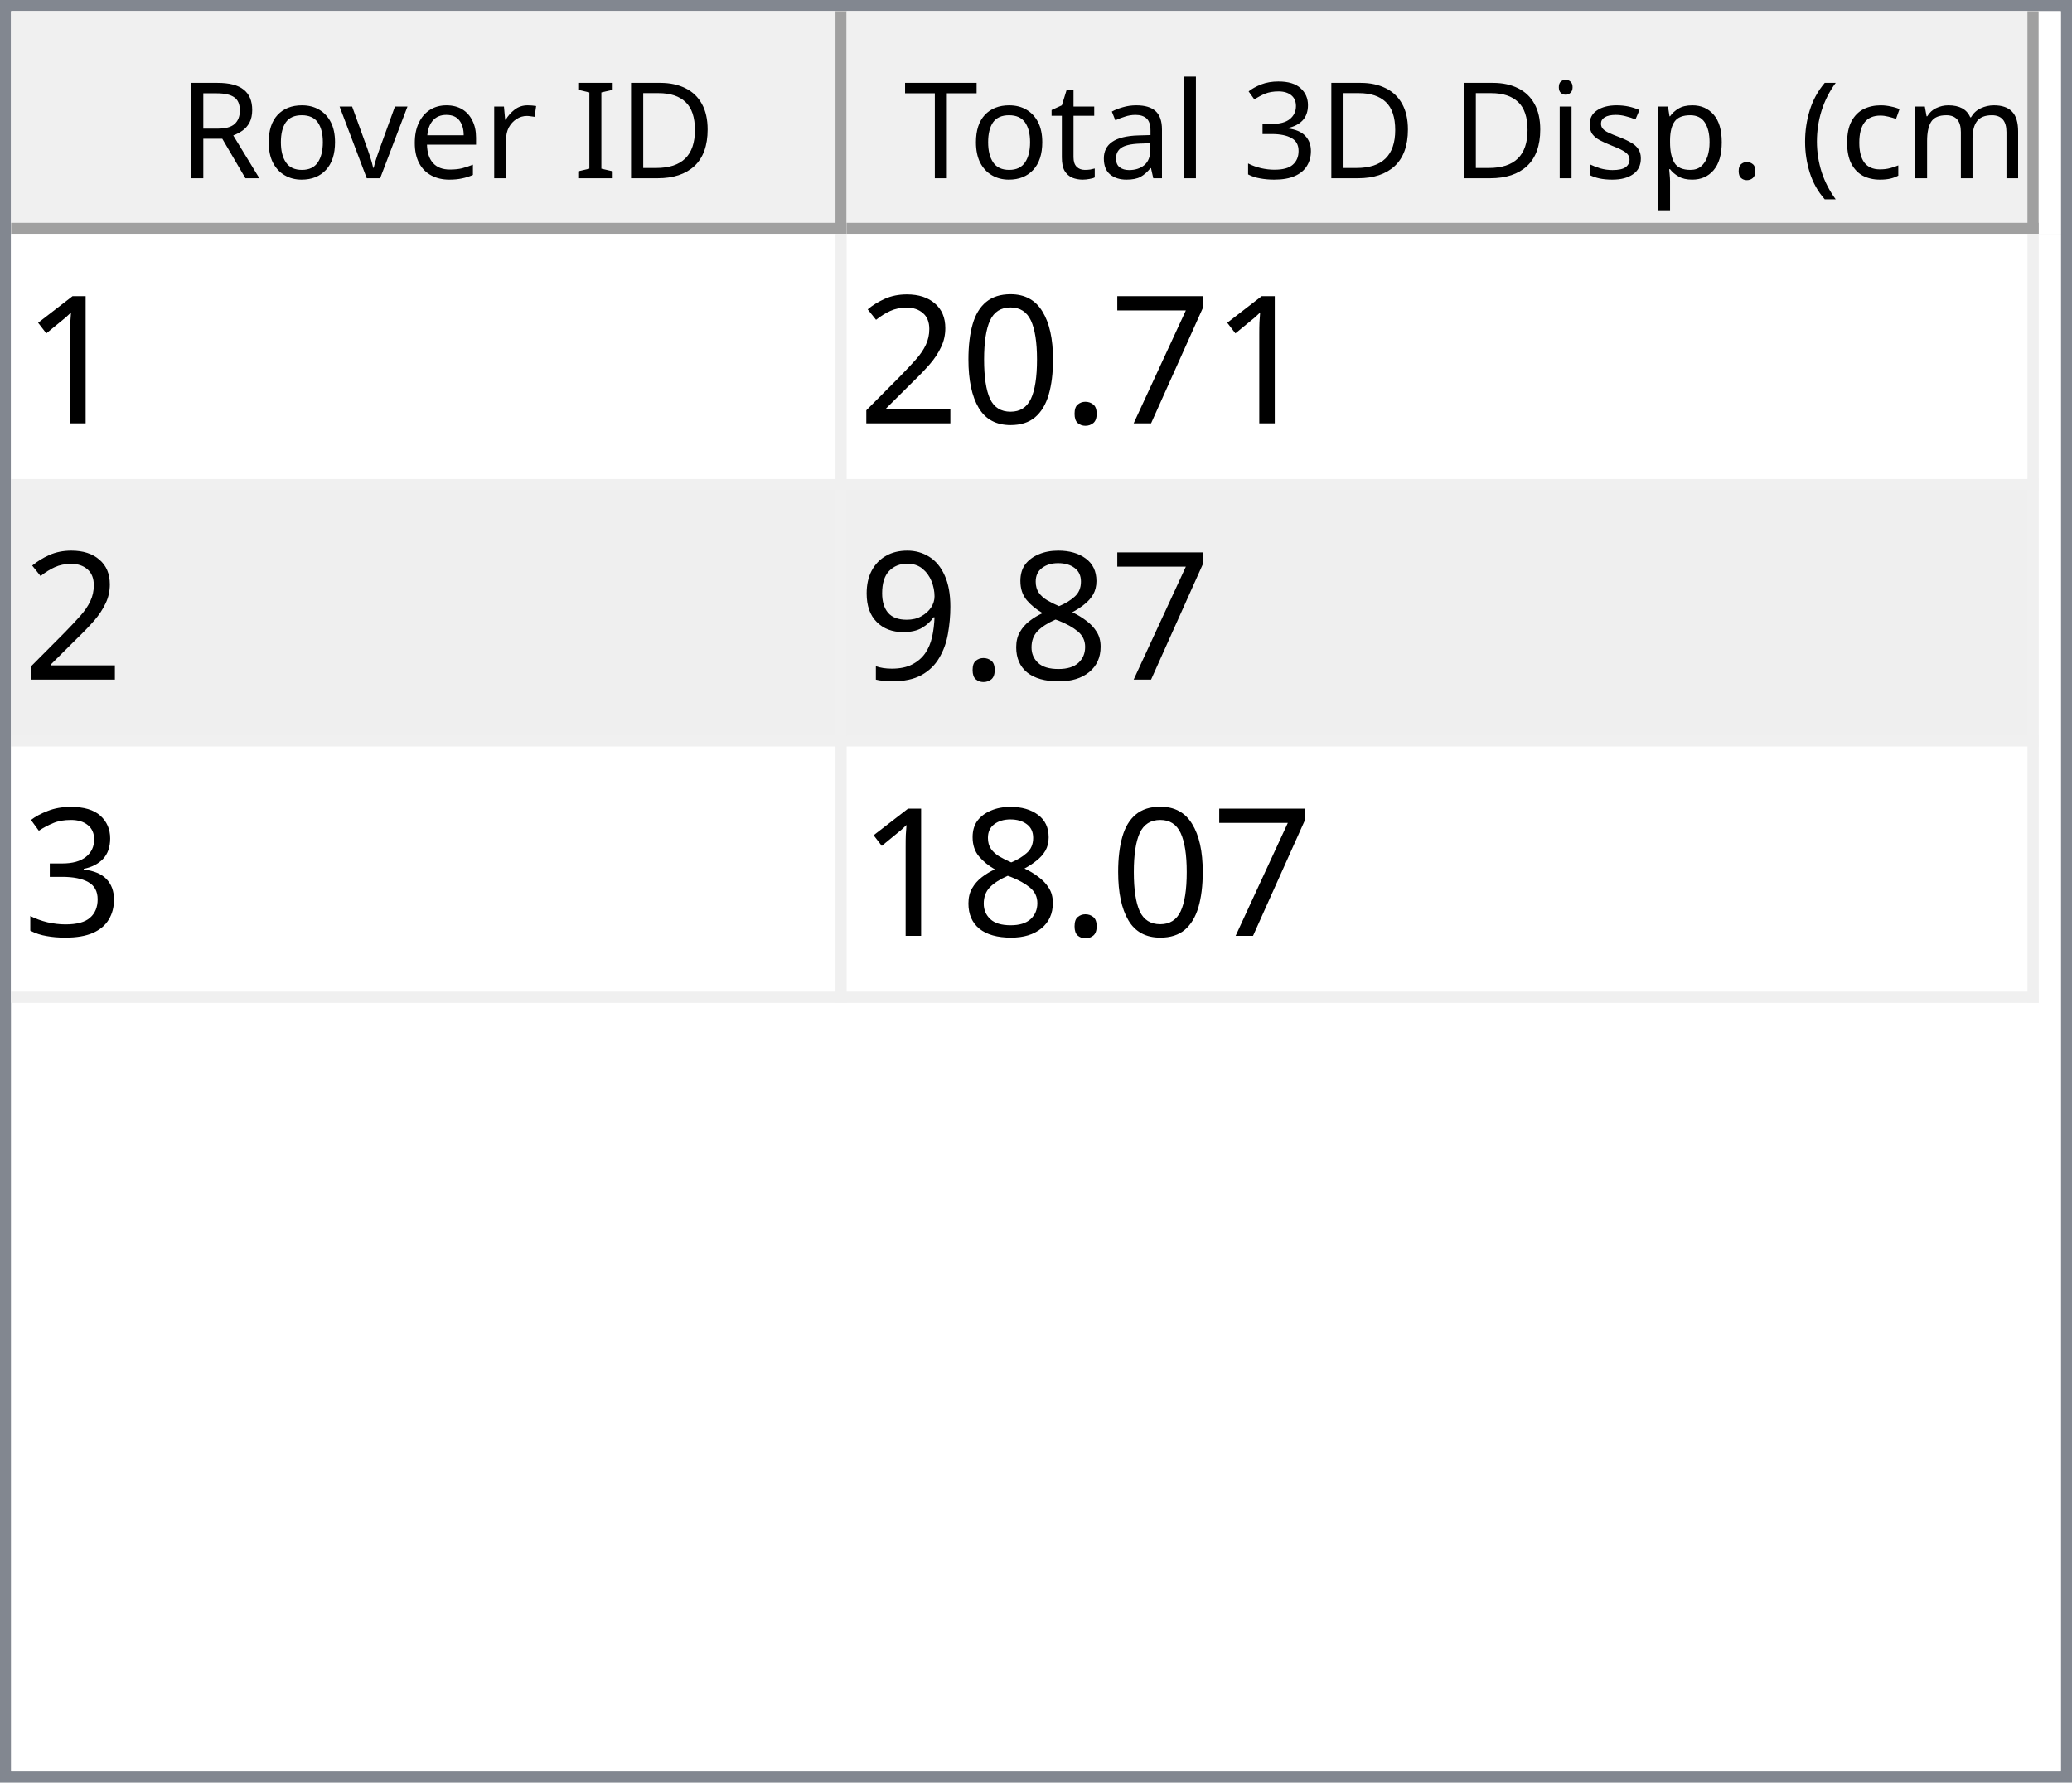
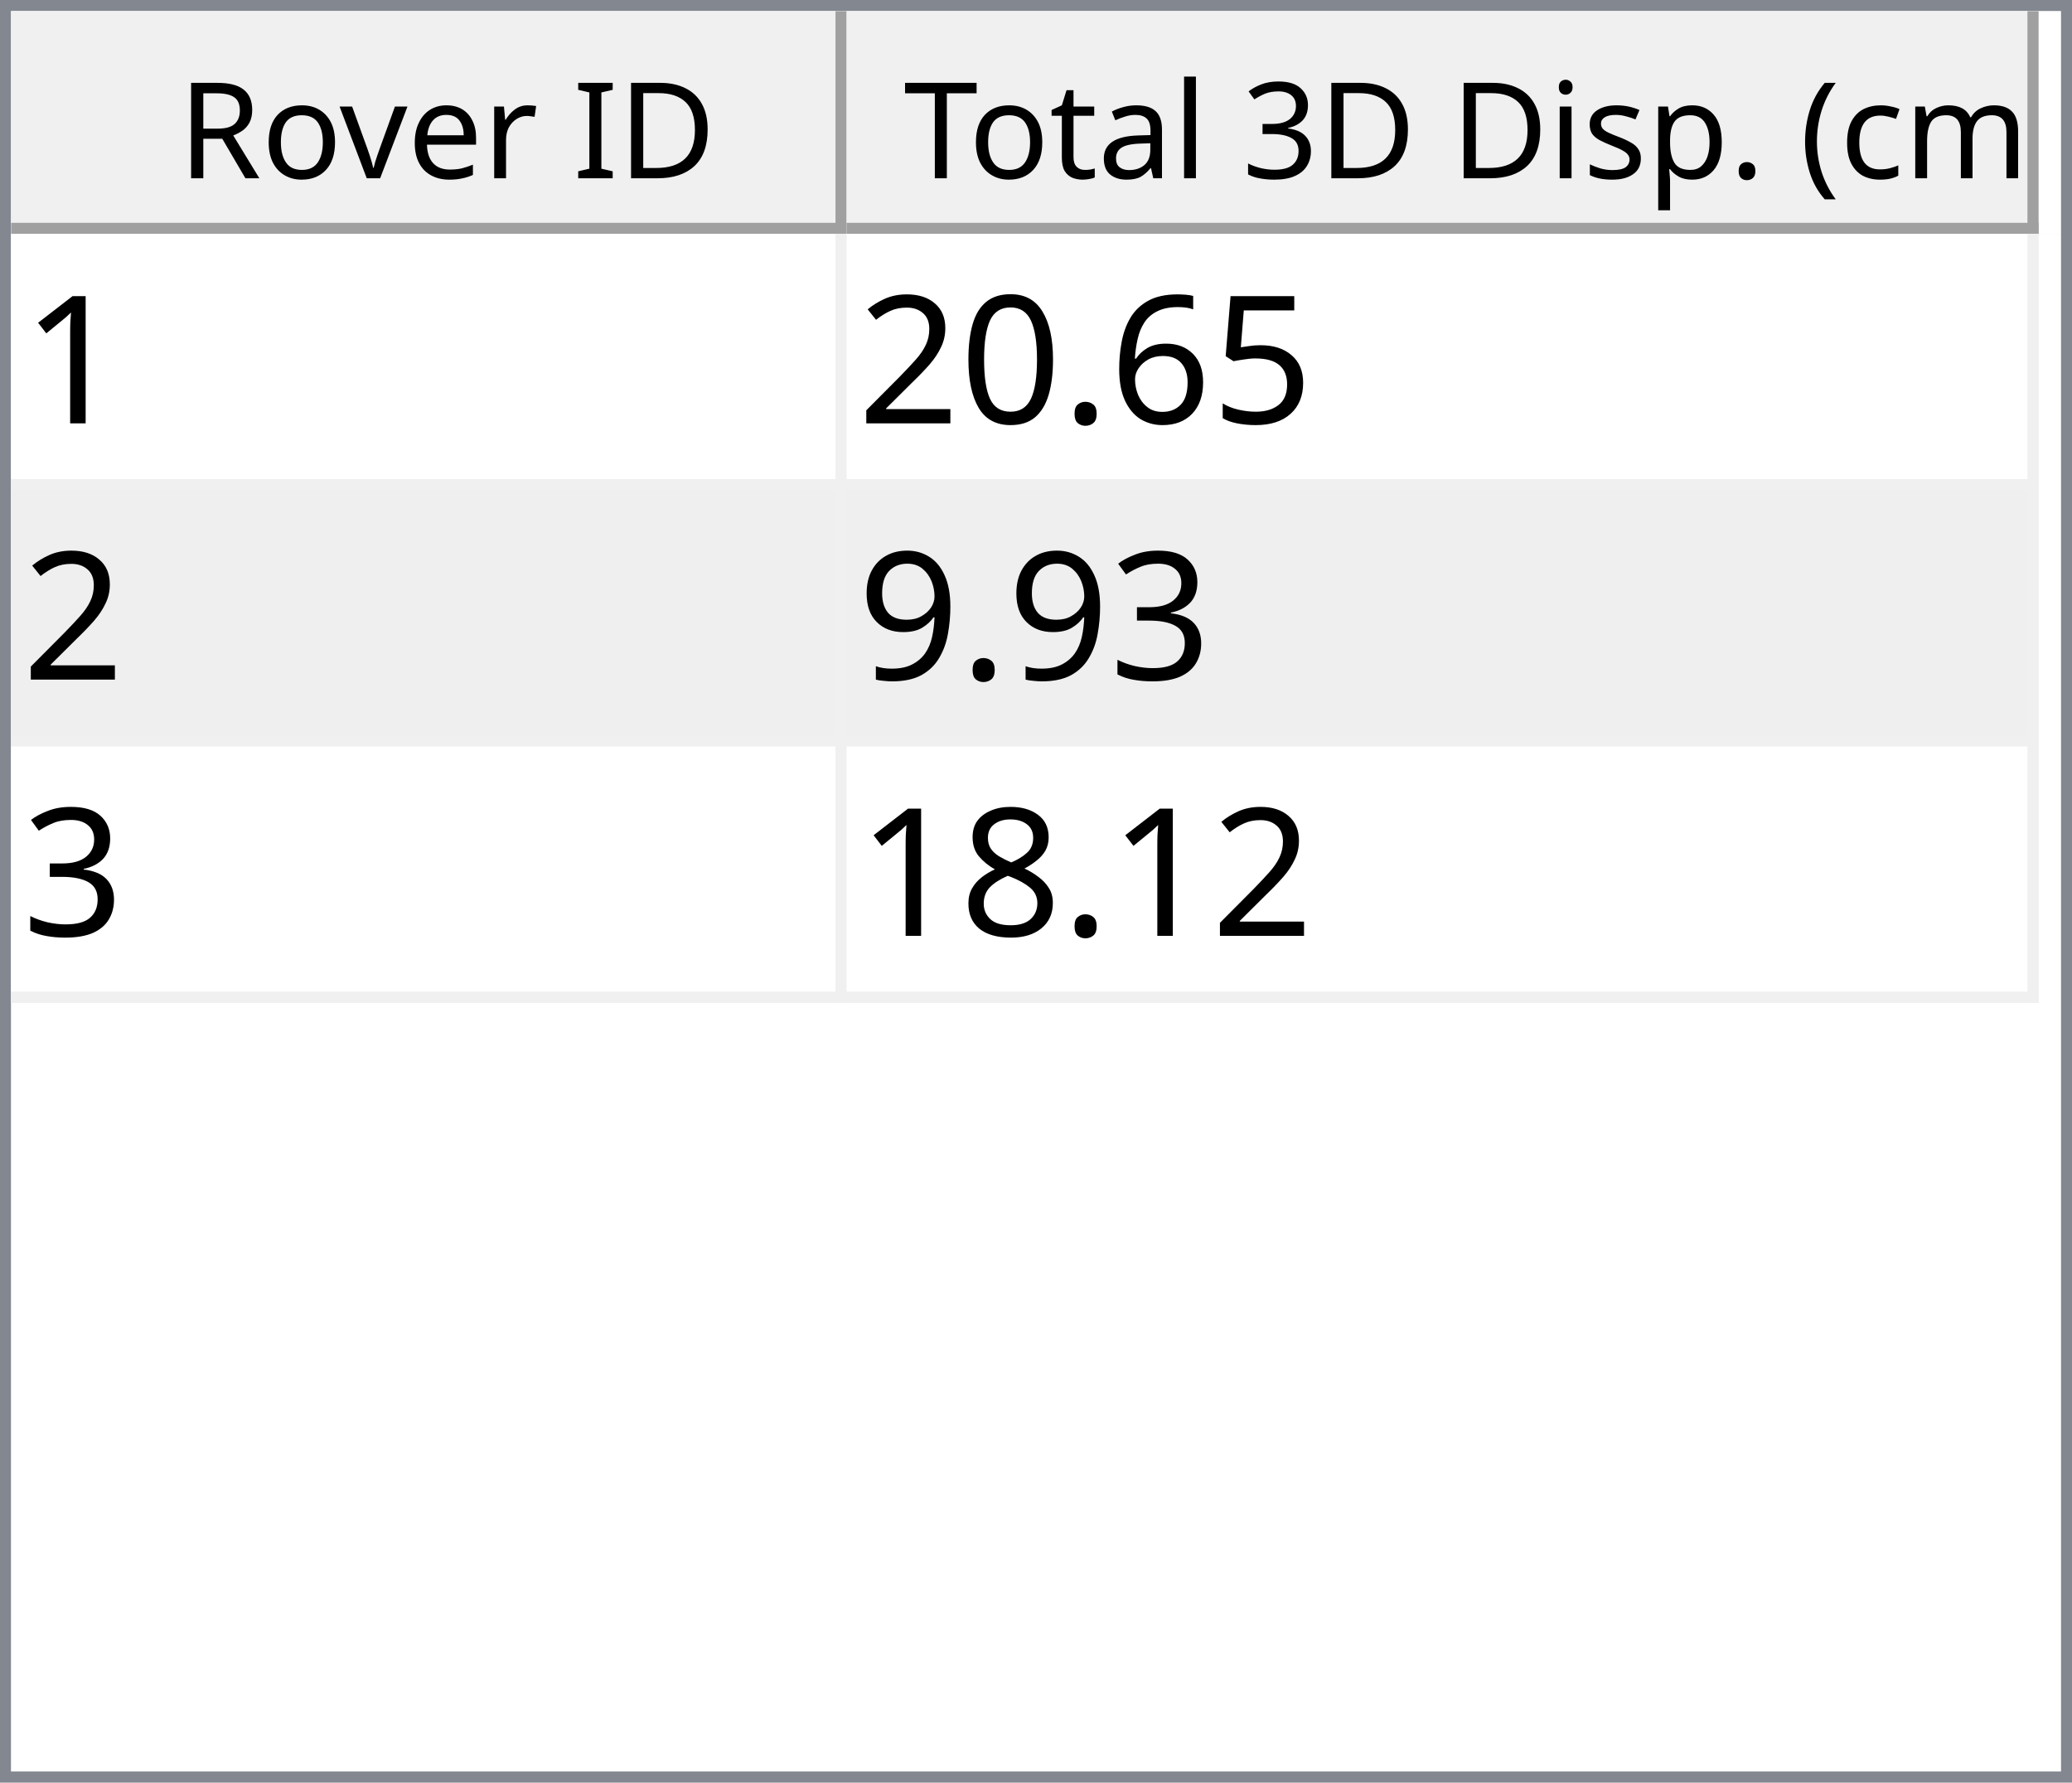
<svg xmlns="http://www.w3.org/2000/svg" style="fill-opacity:1; color-rendering:auto; color-interpolation:auto; text-rendering:auto; stroke:black; stroke-linecap:square; stroke-miterlimit:10; shape-rendering:auto; stroke-opacity:1; fill:black; stroke-dasharray:none; font-weight:normal; stroke-width:1; font-family:'Dialog'; font-style:normal; stroke-linejoin:miter; font-size:12px; stroke-dashoffset:0; image-rendering:auto;" width="186" height="160">
  <defs id="genericDefs" />
  <g>
    <defs id="defs1">
      <clipPath clipPathUnits="userSpaceOnUse" id="clipPath1">
        <path d="M0 0 L186 0 L186 160 L0 160 L0 0 Z" />
      </clipPath>
      <clipPath clipPathUnits="userSpaceOnUse" id="clipPath2">
        <path d="M0 0 L0 160 L186 160 L186 0 Z" />
      </clipPath>
      <clipPath clipPathUnits="userSpaceOnUse" id="clipPath3">
        <path d="M0 0 L0 20 L184 20 L184 0 Z" />
      </clipPath>
      <clipPath clipPathUnits="userSpaceOnUse" id="clipPath4">
        <path d="M0 0 L0 20 L75 20 L75 0 Z" />
      </clipPath>
      <clipPath clipPathUnits="userSpaceOnUse" id="clipPath5">
        <path d="M1 1 L1 19 L74 19 L74 1 Z" />
      </clipPath>
      <clipPath clipPathUnits="userSpaceOnUse" id="clipPath6">
        <path d="M0 0 L0 18 L73 18 L73 0 Z" />
      </clipPath>
      <clipPath clipPathUnits="userSpaceOnUse" id="clipPath7">
        <path d="M-0.5 -0.5 L-0.5 19.5 L74.5 19.5 L74.5 -0.5 Z" />
      </clipPath>
      <clipPath clipPathUnits="userSpaceOnUse" id="clipPath8">
        <path d="M0 0 L0 20 L107 20 L107 0 Z" />
      </clipPath>
      <clipPath clipPathUnits="userSpaceOnUse" id="clipPath9">
        <path d="M1 1 L1 19 L106 19 L106 1 Z" />
      </clipPath>
      <clipPath clipPathUnits="userSpaceOnUse" id="clipPath10">
        <path d="M0 0 L0 18 L105 18 L105 0 Z" />
      </clipPath>
      <clipPath clipPathUnits="userSpaceOnUse" id="clipPath11">
        <path d="M-0.5 -0.5 L-0.5 19.5 L106.5 19.5 L106.5 -0.5 Z" />
      </clipPath>
      <clipPath clipPathUnits="userSpaceOnUse" id="clipPath12">
        <path d="M0 0 L0 138 L184 138 L184 0 Z" />
      </clipPath>
      <clipPath clipPathUnits="userSpaceOnUse" id="clipPath13">
        <path d="M0 0 L0 69 L182 69 L182 0 Z" />
      </clipPath>
      <clipPath clipPathUnits="userSpaceOnUse" id="clipPath14">
        <path d="M-0.5 -0.5 L-0.5 68.5 L181.5 68.5 L181.5 -0.5 Z" />
      </clipPath>
      <clipPath clipPathUnits="userSpaceOnUse" id="clipPath15">
        <path d="M0 0 L0 22 L74 22 L74 0 Z" />
      </clipPath>
      <clipPath clipPathUnits="userSpaceOnUse" id="clipPath16">
        <path d="M0 0 L0 22 L106 22 L106 0 Z" />
      </clipPath>
      <font horiz-adv-x="64.551" id="font1">
        <font-face ascent="107.91" descent="25.098" units-per-em="100" style="font-style:normal; font-family:Segoe UI; font-weight:normal;" />
        <missing-glyph horiz-adv-x="64.551" d="M8.109 0 L8.109 68.266 L56.453 68.266 L56.453 0 L8.109 0 ZM15.328 7.234 L49.219 7.234 L49.219 61.031 L15.328 61.031 L15.328 7.234 Z" />
        <glyph unicode="D" horiz-adv-x="70.117" d="M9.188 0 L9.188 70.016 L28.516 70.016 Q65.531 70.016 65.531 35.891 Q65.531 19.672 55.25 9.836 Q44.969 0 27.734 0 L9.188 0 ZM17.391 62.594 L17.391 7.422 L27.828 7.422 Q41.609 7.422 49.273 14.797 Q56.938 22.172 56.938 35.688 Q56.938 62.594 28.328 62.594 L17.391 62.594 Z" />
        <glyph unicode="I" horiz-adv-x="26.611" d="M17.391 0 L9.188 0 L9.188 70.016 L17.391 70.016 L17.391 0 Z" />
        <glyph unicode=" " horiz-adv-x="27.393" d="" />
        <glyph unicode="r" horiz-adv-x="34.766" d="M34.188 41.891 Q32.078 43.5 28.125 43.5 Q23 43.5 19.555 38.672 Q16.109 33.844 16.109 25.484 L16.109 0 L8.109 0 L8.109 50 L16.109 50 L16.109 39.703 L16.312 39.703 Q18.016 44.969 21.531 47.922 Q25.047 50.875 29.391 50.875 Q32.516 50.875 34.188 50.203 L34.188 41.891 Z" />
        <glyph unicode="e" horiz-adv-x="52.295" d="M48.297 23 L12.984 23 Q13.188 14.656 17.484 10.109 Q21.781 5.562 29.297 5.562 Q37.75 5.562 44.828 11.141 L44.828 3.609 Q38.234 -1.172 27.391 -1.172 Q16.797 -1.172 10.742 5.641 Q4.688 12.453 4.688 24.812 Q4.688 36.469 11.305 43.82 Q17.922 51.172 27.734 51.172 Q37.547 51.172 42.922 44.828 Q48.297 38.484 48.297 27.203 L48.297 23 ZM40.094 29.781 Q40.047 36.719 36.75 40.578 Q33.453 44.438 27.594 44.438 Q21.922 44.438 17.969 40.383 Q14.016 36.328 13.094 29.781 L40.094 29.781 Z" />
        <glyph unicode="v" horiz-adv-x="47.9" d="M47.406 50 L27.484 0 L19.625 0 L0.688 50 L9.469 50 L22.172 13.672 Q23.578 9.672 23.922 6.688 L24.125 6.688 Q24.609 10.453 25.688 13.484 L38.969 50 L47.406 50 Z" />
        <glyph unicode="o" horiz-adv-x="58.594" d="M29 -1.172 Q17.922 -1.172 11.305 5.836 Q4.688 12.844 4.688 24.422 Q4.688 37.016 11.57 44.094 Q18.453 51.172 30.172 51.172 Q41.359 51.172 47.633 44.289 Q53.906 37.406 53.906 25.203 Q53.906 13.234 47.141 6.031 Q40.375 -1.172 29 -1.172 ZM29.594 44.438 Q21.875 44.438 17.383 39.188 Q12.891 33.938 12.891 24.703 Q12.891 15.828 17.43 10.695 Q21.969 5.562 29.594 5.562 Q37.359 5.562 41.531 10.594 Q45.703 15.625 45.703 24.906 Q45.703 34.281 41.531 39.359 Q37.359 44.438 29.594 44.438 Z" />
        <glyph unicode="R" horiz-adv-x="59.814" d="M59.375 0 L49.609 0 L37.891 19.625 Q36.281 22.359 34.766 24.289 Q33.25 26.219 31.664 27.438 Q30.078 28.656 28.25 29.219 Q26.422 29.781 24.125 29.781 L17.391 29.781 L17.391 0 L9.188 0 L9.188 70.016 L30.078 70.016 Q34.672 70.016 38.555 68.867 Q42.438 67.719 45.289 65.375 Q48.141 63.031 49.758 59.547 Q51.375 56.062 51.375 51.375 Q51.375 47.703 50.273 44.656 Q49.172 41.609 47.148 39.211 Q45.125 36.812 42.266 35.133 Q39.406 33.453 35.844 32.516 L35.844 32.328 Q37.594 31.547 38.891 30.547 Q40.188 29.547 41.359 28.18 Q42.531 26.812 43.68 25.078 Q44.828 23.344 46.234 21.047 L59.375 0 ZM17.391 62.594 L17.391 37.203 L28.516 37.203 Q31.594 37.203 34.203 38.133 Q36.812 39.062 38.719 40.797 Q40.625 42.531 41.703 45.047 Q42.781 47.562 42.781 50.688 Q42.781 56.297 39.141 59.445 Q35.5 62.594 28.609 62.594 L17.391 62.594 Z" />
        <glyph unicode=")" horiz-adv-x="30.176" d="M8.297 -15.922 L1.172 -15.922 Q16.406 2.344 16.406 26.812 Q16.406 51.469 1.078 70.016 L8.297 70.016 Q23.531 52.156 23.531 26.703 Q23.531 1.375 8.297 -15.922 Z" />
        <glyph unicode="m" horiz-adv-x="86.133" d="M79.109 0 L71.094 0 L71.094 28.719 Q71.094 37.016 68.531 40.727 Q65.969 44.438 59.906 44.438 Q54.781 44.438 51.195 39.75 Q47.609 35.062 47.609 28.516 L47.609 0 L39.594 0 L39.594 29.688 Q39.594 44.438 28.219 44.438 Q22.953 44.438 19.531 40.016 Q16.109 35.594 16.109 28.516 L16.109 0 L8.109 0 L8.109 50 L16.109 50 L16.109 42.094 L16.312 42.094 Q21.625 51.172 31.844 51.172 Q36.969 51.172 40.773 48.312 Q44.578 45.453 46 40.828 Q51.562 51.172 62.594 51.172 Q79.109 51.172 79.109 30.812 L79.109 0 Z" />
        <glyph unicode="c" horiz-adv-x="46.191" d="M42.188 2.297 Q36.422 -1.172 28.516 -1.172 Q17.828 -1.172 11.258 5.789 Q4.688 12.75 4.688 23.828 Q4.688 36.188 11.766 43.68 Q18.844 51.172 30.672 51.172 Q37.25 51.172 42.281 48.734 L42.281 40.531 Q36.719 44.438 30.375 44.438 Q22.703 44.438 17.797 38.945 Q12.891 33.453 12.891 24.516 Q12.891 15.719 17.508 10.641 Q22.125 5.562 29.891 5.562 Q36.422 5.562 42.188 9.906 L42.188 2.297 Z" />
        <glyph unicode="(" horiz-adv-x="30.176" d="M29.109 -15.922 L21.969 -15.922 Q6.844 1.375 6.844 26.703 Q6.844 52.156 21.969 70.016 L29.203 70.016 Q13.875 51.469 13.875 26.812 Q13.875 2.344 29.109 -15.922 Z" />
        <glyph unicode="." horiz-adv-x="21.68" d="M10.891 -1.078 Q8.641 -1.078 7.055 0.539 Q5.469 2.156 5.469 4.391 Q5.469 6.641 7.055 8.273 Q8.641 9.906 10.891 9.906 Q13.188 9.906 14.797 8.273 Q16.406 6.641 16.406 4.391 Q16.406 2.156 14.797 0.539 Q13.188 -1.078 10.891 -1.078 Z" />
        <glyph unicode="p" horiz-adv-x="58.789" d="M16.312 7.234 L16.109 7.234 L16.109 -23 L8.109 -23 L8.109 50 L16.109 50 L16.109 41.219 L16.312 41.219 Q22.219 51.172 33.594 51.172 Q43.266 51.172 48.688 44.461 Q54.109 37.75 54.109 26.469 Q54.109 13.922 48 6.375 Q41.891 -1.172 31.297 -1.172 Q21.578 -1.172 16.312 7.234 ZM16.109 27.391 L16.109 20.406 Q16.109 14.203 20.141 9.883 Q24.172 5.562 30.375 5.562 Q37.641 5.562 41.773 11.133 Q45.906 16.703 45.906 26.609 Q45.906 34.969 42.047 39.703 Q38.188 44.438 31.594 44.438 Q24.609 44.438 20.359 39.578 Q16.109 34.719 16.109 27.391 Z" />
        <glyph unicode="s" horiz-adv-x="42.432" d="M5.078 1.812 L5.078 10.406 Q11.625 5.562 19.484 5.562 Q30.031 5.562 30.031 12.594 Q30.031 14.594 29.125 15.992 Q28.219 17.391 26.68 18.461 Q25.141 19.531 23.07 20.383 Q21 21.234 18.609 22.172 Q15.281 23.484 12.766 24.828 Q10.25 26.172 8.57 27.859 Q6.891 29.547 6.031 31.695 Q5.172 33.844 5.172 36.719 Q5.172 40.234 6.789 42.945 Q8.406 45.656 11.086 47.484 Q13.766 49.312 17.211 50.242 Q20.656 51.172 24.312 51.172 Q30.812 51.172 35.938 48.922 L35.938 40.828 Q30.422 44.438 23.25 44.438 Q21 44.438 19.195 43.922 Q17.391 43.406 16.094 42.477 Q14.797 41.547 14.086 40.258 Q13.375 38.969 13.375 37.406 Q13.375 35.453 14.086 34.133 Q14.797 32.812 16.164 31.789 Q17.531 30.766 19.484 29.938 Q21.438 29.109 23.922 28.125 Q27.25 26.859 29.883 25.516 Q32.516 24.172 34.375 22.484 Q36.234 20.797 37.234 18.602 Q38.234 16.406 38.234 13.375 Q38.234 9.672 36.602 6.938 Q34.969 4.203 32.234 2.398 Q29.5 0.594 25.93 -0.289 Q22.359 -1.172 18.453 -1.172 Q10.75 -1.172 5.078 1.812 Z" />
        <glyph unicode="i" horiz-adv-x="24.219" d="M12.203 62.703 Q10.062 62.703 8.547 64.164 Q7.031 65.625 7.031 67.875 Q7.031 70.125 8.547 71.609 Q10.062 73.094 12.203 73.094 Q14.406 73.094 15.945 71.609 Q17.484 70.125 17.484 67.875 Q17.484 65.719 15.945 64.211 Q14.406 62.703 12.203 62.703 ZM16.109 0 L8.109 0 L8.109 50 L16.109 50 L16.109 0 Z" />
        <glyph unicode="3" horiz-adv-x="53.906" d="M46.531 19.828 Q46.531 15.094 44.75 11.211 Q42.969 7.328 39.719 4.57 Q36.469 1.812 31.93 0.297 Q27.391 -1.219 21.922 -1.219 Q11.922 -1.219 6 2.594 L6 11.188 Q13.094 5.609 22.219 5.609 Q25.875 5.609 28.828 6.539 Q31.781 7.469 33.906 9.227 Q36.031 10.984 37.18 13.477 Q38.328 15.969 38.328 19.094 Q38.328 32.812 18.797 32.812 L12.984 32.812 L12.984 39.594 L18.5 39.594 Q35.797 39.594 35.797 52.484 Q35.797 64.406 22.609 64.406 Q15.188 64.406 8.688 59.422 L8.688 67.188 Q15.375 71.188 24.609 71.188 Q29 71.188 32.57 69.969 Q36.141 68.75 38.68 66.555 Q41.219 64.359 42.609 61.281 Q44 58.203 44 54.5 Q44 40.672 30.031 36.719 L30.031 36.531 Q33.594 36.141 36.625 34.797 Q39.656 33.453 41.852 31.305 Q44.047 29.156 45.289 26.25 Q46.531 23.344 46.531 19.828 Z" />
        <glyph unicode="l" horiz-adv-x="24.219" d="M16.109 0 L8.109 0 L8.109 74.031 L16.109 74.031 L16.109 0 Z" />
        <glyph unicode="a" horiz-adv-x="50.879" d="M43.891 0 L35.891 0 L35.891 7.812 L35.688 7.812 Q30.469 -1.172 20.312 -1.172 Q12.844 -1.172 8.617 2.781 Q4.391 6.734 4.391 13.281 Q4.391 27.297 20.906 29.594 L35.891 31.688 Q35.891 44.438 25.594 44.438 Q16.547 44.438 9.281 38.281 L9.281 46.484 Q16.656 51.172 26.266 51.172 Q43.891 51.172 43.891 32.516 L43.891 0 ZM35.891 25.297 L23.828 23.641 Q18.266 22.859 15.43 20.875 Q12.594 18.891 12.594 13.875 Q12.594 10.203 15.211 7.883 Q17.828 5.562 22.172 5.562 Q28.125 5.562 32.008 9.742 Q35.891 13.922 35.891 20.312 L35.891 25.297 Z" />
        <glyph unicode="t" horiz-adv-x="33.887" d="M31.297 0.484 Q28.469 -1.078 23.828 -1.078 Q10.688 -1.078 10.688 13.578 L10.688 43.172 L2.094 43.172 L2.094 50 L10.688 50 L10.688 62.203 L18.703 64.797 L18.703 50 L31.297 50 L31.297 43.172 L18.703 43.172 L18.703 14.984 Q18.703 9.969 20.414 7.82 Q22.125 5.672 26.078 5.672 Q29.109 5.672 31.297 7.328 L31.297 0.484 Z" />
        <glyph unicode="T" horiz-adv-x="52.393" d="M50.594 62.594 L30.375 62.594 L30.375 0 L22.172 0 L22.172 62.594 L2 62.594 L2 70.016 L50.594 70.016 L50.594 62.594 Z" />
      </font>
      <font horiz-adv-x="75.0" id="font2">
        <font-face ascent="100.537" descent="21.973" units-per-em="100" style="font-style:normal; font-family:sans-serif; font-weight:normal;" />
        <missing-glyph horiz-adv-x="75.0" d="M12.5 0 L12.5 62.5 L62.5 62.5 L62.5 0 L12.5 0 ZM14.062 1.562 L60.938 1.562 L60.938 60.938 L14.062 60.938 L14.062 1.562 Z" />
        <glyph unicode="1" horiz-adv-x="55.615" d="M37.25 0 L28.469 0 L28.469 56 Q25.297 52.984 20.141 49.953 Q14.984 46.922 10.891 45.406 L10.891 53.906 Q18.266 57.375 23.781 62.305 Q29.297 67.234 31.594 71.875 L37.25 71.875 L37.25 0 Z" />
-         <glyph unicode="7" horiz-adv-x="55.615" d="M4.734 62.203 L4.734 70.656 L51.078 70.656 L51.078 63.812 Q44.234 56.547 37.523 44.484 Q30.812 32.422 27.156 19.672 Q24.516 10.688 23.781 0 L14.75 0 Q14.891 8.453 18.062 20.414 Q21.234 32.375 27.172 43.484 Q33.109 54.594 39.797 62.203 L4.734 62.203 Z" />
+         <glyph unicode="5" horiz-adv-x="55.615" d="M4.156 18.75 L13.375 19.531 Q14.406 12.797 18.141 9.398 Q21.875 6 27.156 6 Q33.5 6 37.891 10.789 Q42.281 15.578 42.281 23.484 Q42.281 31 38.062 35.352 Q33.844 39.703 27 39.703 Q22.75 39.703 19.336 37.773 Q15.922 35.844 13.969 32.766 L5.719 33.844 L12.641 70.609 L48.25 70.609 L48.25 62.203 L19.672 62.203 L15.828 42.969 Q22.266 47.469 29.344 47.469 Q38.719 47.469 45.164 40.969 Q51.609 34.469 51.609 24.266 Q51.609 14.547 45.953 7.469 Q39.062 -1.219 27.156 -1.219 Q17.391 -1.219 11.211 4.25 Q5.031 9.719 4.156 18.75 Z" />
+         <glyph unicode="6" horiz-adv-x="55.615" d="M49.75 54.047 L41.016 53.375 Q39.844 58.547 37.703 60.891 Q34.125 64.656 28.906 64.656 Q24.703 64.656 21.531 62.312 Q17.391 59.281 14.992 53.469 Q12.594 47.656 12.5 36.922 Q15.672 41.75 20.266 44.094 Q24.859 46.438 29.891 46.438 Q38.672 46.438 44.852 39.969 Q51.031 33.5 51.031 23.25 Q51.031 16.5 48.125 10.719 Q45.219 4.938 40.141 1.859 Q35.062 -1.219 28.609 -1.219 Q17.625 -1.219 10.695 6.859 Q3.766 14.938 3.766 33.5 Q3.766 54.25 11.422 63.672 Q18.109 71.875 29.438 71.875 Q37.891 71.875 43.289 67.141 Q48.688 62.406 49.75 54.047 ZM13.875 23.188 Q13.875 18.656 15.797 14.508 Q17.719 10.359 21.188 8.18 Q24.656 6 28.469 6 Q34.031 6 38.039 10.492 Q42.047 14.984 42.047 22.703 Q42.047 30.125 38.086 34.398 Q34.125 38.672 28.125 38.672 Q22.172 38.672 18.023 34.398 Q13.875 30.125 13.875 23.188 Z" />
        <glyph unicode="." horiz-adv-x="27.783" d="M9.078 0 L9.078 10.016 L19.094 10.016 L19.094 0 L9.078 0 Z" />
        <glyph unicode="0" horiz-adv-x="55.615" d="M4.156 35.297 Q4.156 48 6.766 55.742 Q9.375 63.484 14.523 67.68 Q19.672 71.875 27.484 71.875 Q33.25 71.875 37.594 69.555 Q41.938 67.234 44.773 62.867 Q47.609 58.5 49.219 52.227 Q50.828 45.953 50.828 35.297 Q50.828 22.703 48.242 14.969 Q45.656 7.234 40.508 3.008 Q35.359 -1.219 27.484 -1.219 Q17.141 -1.219 11.234 6.203 Q4.156 15.141 4.156 35.297 ZM13.188 35.297 Q13.188 17.672 17.312 11.836 Q21.438 6 27.484 6 Q33.547 6 37.672 11.859 Q41.797 17.719 41.797 35.297 Q41.797 52.984 37.672 58.789 Q33.547 64.594 27.391 64.594 Q21.344 64.594 17.719 59.469 Q13.188 52.938 13.188 35.297 Z" />
        <glyph unicode="2" horiz-adv-x="55.615" d="M50.344 8.453 L50.344 0 L3.031 0 Q2.938 3.172 4.047 6.109 Q5.859 10.938 9.836 15.625 Q13.812 20.312 21.344 26.469 Q33.016 36.031 37.117 41.625 Q41.219 47.219 41.219 52.203 Q41.219 57.422 37.477 61.008 Q33.734 64.594 27.734 64.594 Q21.391 64.594 17.578 60.789 Q13.766 56.984 13.719 50.25 L4.688 51.172 Q5.609 61.281 11.664 66.578 Q17.719 71.875 27.938 71.875 Q38.234 71.875 44.242 66.164 Q50.25 60.453 50.25 52 Q50.25 47.703 48.492 43.555 Q46.734 39.406 42.656 34.812 Q38.578 30.219 29.109 22.219 Q21.188 15.578 18.945 13.211 Q16.703 10.844 15.234 8.453 L50.344 8.453 Z" />
+         <glyph unicode="3" horiz-adv-x="55.615" d="M4.203 18.891 L12.984 20.062 Q14.5 12.594 18.141 9.297 Q21.781 6 27 6 Q33.203 6 37.477 10.297 Q41.75 14.594 41.75 20.953 Q41.75 27 37.797 30.93 Q33.844 34.859 27.734 34.859 Q25.25 34.859 21.531 33.891 L22.516 41.609 Q23.391 41.5 23.922 41.5 Q29.547 41.5 34.039 44.43 Q38.531 47.359 38.531 53.469 Q38.531 58.297 35.258 61.477 Q31.984 64.656 26.812 64.656 Q21.688 64.656 18.266 61.43 Q14.844 58.203 13.875 51.766 L5.078 53.328 Q6.688 62.156 12.398 67.016 Q18.109 71.875 26.609 71.875 Q32.469 71.875 37.398 69.359 Q42.328 66.844 44.945 62.5 Q47.562 58.156 47.562 53.266 Q47.562 48.641 45.07 44.828 Q42.578 41.016 37.703 38.766 Q44.047 37.312 47.562 32.695 Q51.078 28.078 51.078 21.141 Q51.078 11.766 44.242 5.25 Q37.406 -1.266 26.953 -1.266 Q17.531 -1.266 11.305 4.352 Q5.078 9.969 4.203 18.891 Z" />
+         <glyph unicode="9" horiz-adv-x="55.615" d="M5.469 16.547 L13.922 17.328 Q14.984 11.375 18.016 8.688 Q21.047 6 25.781 6 Q29.828 6 32.883 7.859 Q35.938 9.719 37.891 12.82 Q39.844 15.922 41.164 21.195 Q42.484 26.469 42.484 31.938 Q42.484 32.516 42.438 33.688 Q39.797 29.5 35.234 26.883 Q30.672 24.266 25.344 24.266 Q16.453 24.266 10.305 30.711 Q4.156 37.156 4.156 47.703 Q4.156 58.594 10.578 65.234 Q17 71.875 26.656 71.875 Q33.641 71.875 39.43 68.117 Q45.219 64.359 48.219 57.398 Q51.219 50.438 51.219 37.25 Q51.219 23.531 48.242 15.406 Q45.266 7.281 39.383 3.031 Q33.5 -1.219 25.594 -1.219 Q17.188 -1.219 11.867 3.445 Q6.547 8.109 5.469 16.547 ZM41.453 48.141 Q41.453 55.719 37.43 60.156 Q33.406 64.594 27.734 64.594 Q21.875 64.594 17.531 59.812 Q13.188 55.031 13.188 47.406 Q13.188 40.578 17.312 36.305 Q21.438 32.031 27.484 32.031 Q33.594 32.031 37.523 36.305 Q41.453 40.578 41.453 48.141 Z" />
        <glyph unicode="8" horiz-adv-x="55.615" d="M17.672 38.812 Q12.203 40.828 9.57 44.539 Q6.938 48.25 6.938 53.422 Q6.938 61.234 12.555 66.555 Q18.172 71.875 27.484 71.875 Q36.859 71.875 42.578 66.43 Q48.297 60.984 48.297 53.172 Q48.297 48.188 45.68 44.508 Q43.062 40.828 37.75 38.812 Q44.344 36.672 47.781 31.883 Q51.219 27.094 51.219 20.453 Q51.219 11.281 44.727 5.031 Q38.234 -1.219 27.641 -1.219 Q17.047 -1.219 10.547 5.055 Q4.047 11.328 4.047 20.703 Q4.047 27.688 7.594 32.398 Q11.141 37.109 17.672 38.812 ZM15.922 53.719 Q15.922 48.641 19.195 45.414 Q22.469 42.188 27.688 42.188 Q32.766 42.188 36.016 45.383 Q39.266 48.578 39.266 53.219 Q39.266 58.062 35.914 61.359 Q32.562 64.656 27.594 64.656 Q22.562 64.656 19.242 61.43 Q15.922 58.203 15.922 53.719 ZM13.094 20.656 Q13.094 16.891 14.875 13.375 Q16.656 9.859 20.172 7.93 Q23.688 6 27.734 6 Q34.031 6 38.133 10.055 Q42.234 14.109 42.234 20.359 Q42.234 26.703 38.016 30.859 Q33.797 35.016 27.438 35.016 Q21.234 35.016 17.164 30.914 Q13.094 26.812 13.094 20.656 Z" />
-         <glyph unicode="9" horiz-adv-x="55.615" d="M5.469 16.547 L13.922 17.328 Q14.984 11.375 18.016 8.688 Q21.047 6 25.781 6 Q29.828 6 32.883 7.859 Q35.938 9.719 37.891 12.82 Q39.844 15.922 41.164 21.195 Q42.484 26.469 42.484 31.938 Q42.484 32.516 42.438 33.688 Q39.797 29.5 35.234 26.883 Q30.672 24.266 25.344 24.266 Q16.453 24.266 10.305 30.711 Q4.156 37.156 4.156 47.703 Q4.156 58.594 10.578 65.234 Q17 71.875 26.656 71.875 Q33.641 71.875 39.43 68.117 Q45.219 64.359 48.219 57.398 Q51.219 50.438 51.219 37.25 Q51.219 23.531 48.242 15.406 Q45.266 7.281 39.383 3.031 Q33.5 -1.219 25.594 -1.219 Q17.188 -1.219 11.867 3.445 Q6.547 8.109 5.469 16.547 ZM41.453 48.141 Q41.453 55.719 37.43 60.156 Q33.406 64.594 27.734 64.594 Q21.875 64.594 17.531 59.812 Q13.188 55.031 13.188 47.406 Q13.188 40.578 17.312 36.305 Q21.438 32.031 27.484 32.031 Q33.594 32.031 37.523 36.305 Q41.453 40.578 41.453 48.141 Z" />
-         <glyph unicode="3" horiz-adv-x="55.615" d="M4.203 18.891 L12.984 20.062 Q14.5 12.594 18.141 9.297 Q21.781 6 27 6 Q33.203 6 37.477 10.297 Q41.75 14.594 41.75 20.953 Q41.75 27 37.797 30.93 Q33.844 34.859 27.734 34.859 Q25.25 34.859 21.531 33.891 L22.516 41.609 Q23.391 41.5 23.922 41.5 Q29.547 41.5 34.039 44.43 Q38.531 47.359 38.531 53.469 Q38.531 58.297 35.258 61.477 Q31.984 64.656 26.812 64.656 Q21.688 64.656 18.266 61.43 Q14.844 58.203 13.875 51.766 L5.078 53.328 Q6.688 62.156 12.398 67.016 Q18.109 71.875 26.609 71.875 Q32.469 71.875 37.398 69.359 Q42.328 66.844 44.945 62.5 Q47.562 58.156 47.562 53.266 Q47.562 48.641 45.07 44.828 Q42.578 41.016 37.703 38.766 Q44.047 37.312 47.562 32.695 Q51.078 28.078 51.078 21.141 Q51.078 11.766 44.242 5.25 Q37.406 -1.266 26.953 -1.266 Q17.531 -1.266 11.305 4.352 Q5.078 9.969 4.203 18.891 Z" />
      </font>
    </defs>
    <g style="fill:white; stroke:white;">
      <rect x="0" y="0" width="186" style="clip-path:url(#clipPath1); stroke:none;" height="160" />
    </g>
    <g style="fill:white; text-rendering:optimizeSpeed; color-rendering:optimizeSpeed; image-rendering:optimizeSpeed; shape-rendering:crispEdges; stroke:white; color-interpolation:sRGB;">
      <rect x="0" width="186" height="160" y="0" style="stroke:none;" />
      <path style="stroke:none;" d="M0 160 L186 160 L186 0 L0 0 Z" />
    </g>
    <g style="fill:rgb(240,240,240); font-family:'Segoe UI'; stroke:rgb(240,240,240);">
      <rect x="0" y="0" width="186" style="clip-path:url(#clipPath2); stroke:none;" height="160" />
    </g>
    <g style="fill:rgb(130,135,144); font-family:'Segoe UI'; stroke:rgb(130,135,144);">
      <path d="M0 0 L186 0 L186 160 L0 160 L0 0 ZM1 1 L185 1 L185 159 L1 159 L1 1 Z" style="fill-rule:evenodd; clip-path:url(#clipPath2); stroke:none;" />
    </g>
    <g style="fill:white; font-family:'Segoe UI'; stroke:white;" transform="translate(1,1)">
      <rect x="0" y="0" width="184" style="clip-path:url(#clipPath3); stroke:none;" height="20" />
    </g>
    <g style="fill:rgb(240,240,240); font-family:'Segoe UI'; stroke:rgb(240,240,240);" transform="translate(1,1)">
      <rect x="0" y="0" width="75" style="clip-path:url(#clipPath4); stroke:none;" height="20" />
    </g>
    <g style="font-family:'Segoe UI';" transform="translate(2,2)">
      <text x="14" xml:space="preserve" y="14" style="clip-path:url(#clipPath6); stroke:none;">Rover ID</text>
    </g>
    <g style="fill:rgb(160,160,160); font-family:'Segoe UI'; stroke:rgb(160,160,160); stroke-linejoin:bevel;" transform="translate(1.5,1.5)">
      <line x1="74" x2="74" y1="0" style="fill:none; clip-path:url(#clipPath7);" y2="19" />
    </g>
    <g style="fill:rgb(160,160,160); font-family:'Segoe UI'; stroke:rgb(160,160,160); stroke-linejoin:bevel;" transform="matrix(1,0,0,1,1,1) translate(0.5,0.5)">
      <line x1="0" x2="74" y1="19" style="fill:none; clip-path:url(#clipPath7);" y2="19" />
    </g>
    <g style="fill:rgb(240,240,240); font-family:'Segoe UI'; stroke:rgb(240,240,240);" transform="translate(76,1)">
      <rect x="0" y="0" width="107" style="clip-path:url(#clipPath8); stroke:none;" height="20" />
    </g>
    <g style="font-family:'Segoe UI';" transform="translate(77,2)">
      <text x="1" xml:space="preserve" y="14" style="clip-path:url(#clipPath10); stroke:none;"> Total 3D Disp. (cm)</text>
    </g>
    <g style="fill:rgb(160,160,160); font-family:'Segoe UI'; stroke:rgb(160,160,160); stroke-linejoin:bevel;" transform="translate(76.5,1.5)">
      <line x1="106" x2="106" y1="0" style="fill:none; clip-path:url(#clipPath11);" y2="19" />
    </g>
    <g style="fill:rgb(160,160,160); font-family:'Segoe UI'; stroke:rgb(160,160,160); stroke-linejoin:bevel;" transform="matrix(1,0,0,1,76,1) translate(0.5,0.5)">
      <line x1="0" x2="106" y1="19" style="fill:none; clip-path:url(#clipPath11);" y2="19" />
    </g>
    <g style="fill:white; font-family:'Segoe UI'; stroke:white;" transform="translate(1,21)">
      <rect x="0" y="0" width="184" style="clip-path:url(#clipPath12); stroke:none;" height="138" />
    </g>
    <g style="fill:rgb(240,240,240); font-size:16px; font-family:sans-serif; stroke:rgb(240,240,240);" transform="translate(1,21)">
      <rect x="0" y="0" width="182" style="clip-path:url(#clipPath13); stroke:none;" height="69" />
      <line transform="translate(0.5,0.5)" x1="0" x2="181" y1="22" style="clip-path:url(#clipPath14); fill:none; stroke-linejoin:bevel;" y2="22" />
    </g>
    <g transform="matrix(1,0,0,1,1,21) translate(0.5,0.5)" style="fill:rgb(240,240,240); font-size:16px; font-family:sans-serif; stroke:rgb(240,240,240); stroke-linejoin:bevel;">
      <line x1="0" x2="181" y1="45" style="fill:none; clip-path:url(#clipPath14);" y2="45" />
    </g>
    <g transform="matrix(1,0,0,1,1,21) translate(0.5,0.5)" style="fill:rgb(240,240,240); font-size:16px; font-family:sans-serif; stroke:rgb(240,240,240); stroke-linejoin:bevel;">
      <line x1="0" x2="181" y1="68" style="fill:none; clip-path:url(#clipPath14);" y2="68" />
    </g>
    <g transform="matrix(1,0,0,1,1,21) translate(0.5,0.5)" style="fill:rgb(240,240,240); font-size:16px; font-family:sans-serif; stroke:rgb(240,240,240); stroke-linejoin:bevel;">
      <line x1="74" x2="74" y1="0" style="fill:none; clip-path:url(#clipPath14);" y2="68" />
    </g>
    <g transform="matrix(1,0,0,1,1,21) translate(0.5,0.5)" style="fill:rgb(240,240,240); font-size:16px; font-family:sans-serif; stroke:rgb(240,240,240); stroke-linejoin:bevel;">
      <line x1="181" x2="181" y1="0" style="fill:none; clip-path:url(#clipPath14);" y2="68" />
    </g>
    <g style="fill:white; font-size:16px; font-family:sans-serif; stroke:white;" transform="matrix(1,0,0,1,1,21)">
      <rect x="0" y="0" width="74" style="clip-path:url(#clipPath15); stroke:none;" height="22" />
      <text x="1" y="17" style="fill:black; clip-path:url(#clipPath15); stroke:none;" xml:space="preserve">1</text>
    </g>
    <g style="fill:white; font-size:16px; font-family:sans-serif; stroke:white;" transform="matrix(1,0,0,1,1,21) translate(75,0)">
      <rect x="0" y="0" width="106" style="clip-path:url(#clipPath16); stroke:none;" height="22" />
-       <text x="1" y="17" style="fill:black; clip-path:url(#clipPath16); stroke:none;" xml:space="preserve">20.71</text>
+       <text x="1" y="17" style="fill:black; clip-path:url(#clipPath16); stroke:none;" xml:space="preserve">20.65</text>
    </g>
    <g style="fill:rgb(239,239,239); font-size:16px; font-family:sans-serif; stroke:rgb(239,239,239);" transform="matrix(1,0,0,1,1,21) translate(0,23)">
      <rect x="0" y="0" width="74" style="clip-path:url(#clipPath15); stroke:none;" height="22" />
      <text x="1" y="17" style="fill:black; clip-path:url(#clipPath15); stroke:none;" xml:space="preserve">2</text>
    </g>
    <g style="fill:rgb(239,239,239); font-size:16px; font-family:sans-serif; stroke:rgb(239,239,239);" transform="matrix(1,0,0,1,1,21) translate(75,23)">
      <rect x="0" y="0" width="106" style="clip-path:url(#clipPath16); stroke:none;" height="22" />
-       <text x="1" y="17" style="fill:black; clip-path:url(#clipPath16); stroke:none;" xml:space="preserve">9.87</text>
+       <text x="1" y="17" style="fill:black; clip-path:url(#clipPath16); stroke:none;" xml:space="preserve">9.93</text>
    </g>
    <g style="fill:white; font-size:16px; font-family:sans-serif; stroke:white;" transform="matrix(1,0,0,1,1,21) translate(0,46)">
      <rect x="0" y="0" width="74" style="clip-path:url(#clipPath15); stroke:none;" height="22" />
      <text x="1" y="17" style="fill:black; clip-path:url(#clipPath15); stroke:none;" xml:space="preserve">3</text>
    </g>
    <g style="fill:white; font-size:16px; font-family:sans-serif; stroke:white;" transform="matrix(1,0,0,1,1,21) translate(75,46)">
      <rect x="0" y="0" width="106" style="clip-path:url(#clipPath16); stroke:none;" height="22" />
-       <text x="1" y="17" style="fill:black; clip-path:url(#clipPath16); stroke:none;" xml:space="preserve">18.07</text>
+       <text x="1" y="17" style="fill:black; clip-path:url(#clipPath16); stroke:none;" xml:space="preserve">18.12</text>
    </g>
  </g>
</svg>
